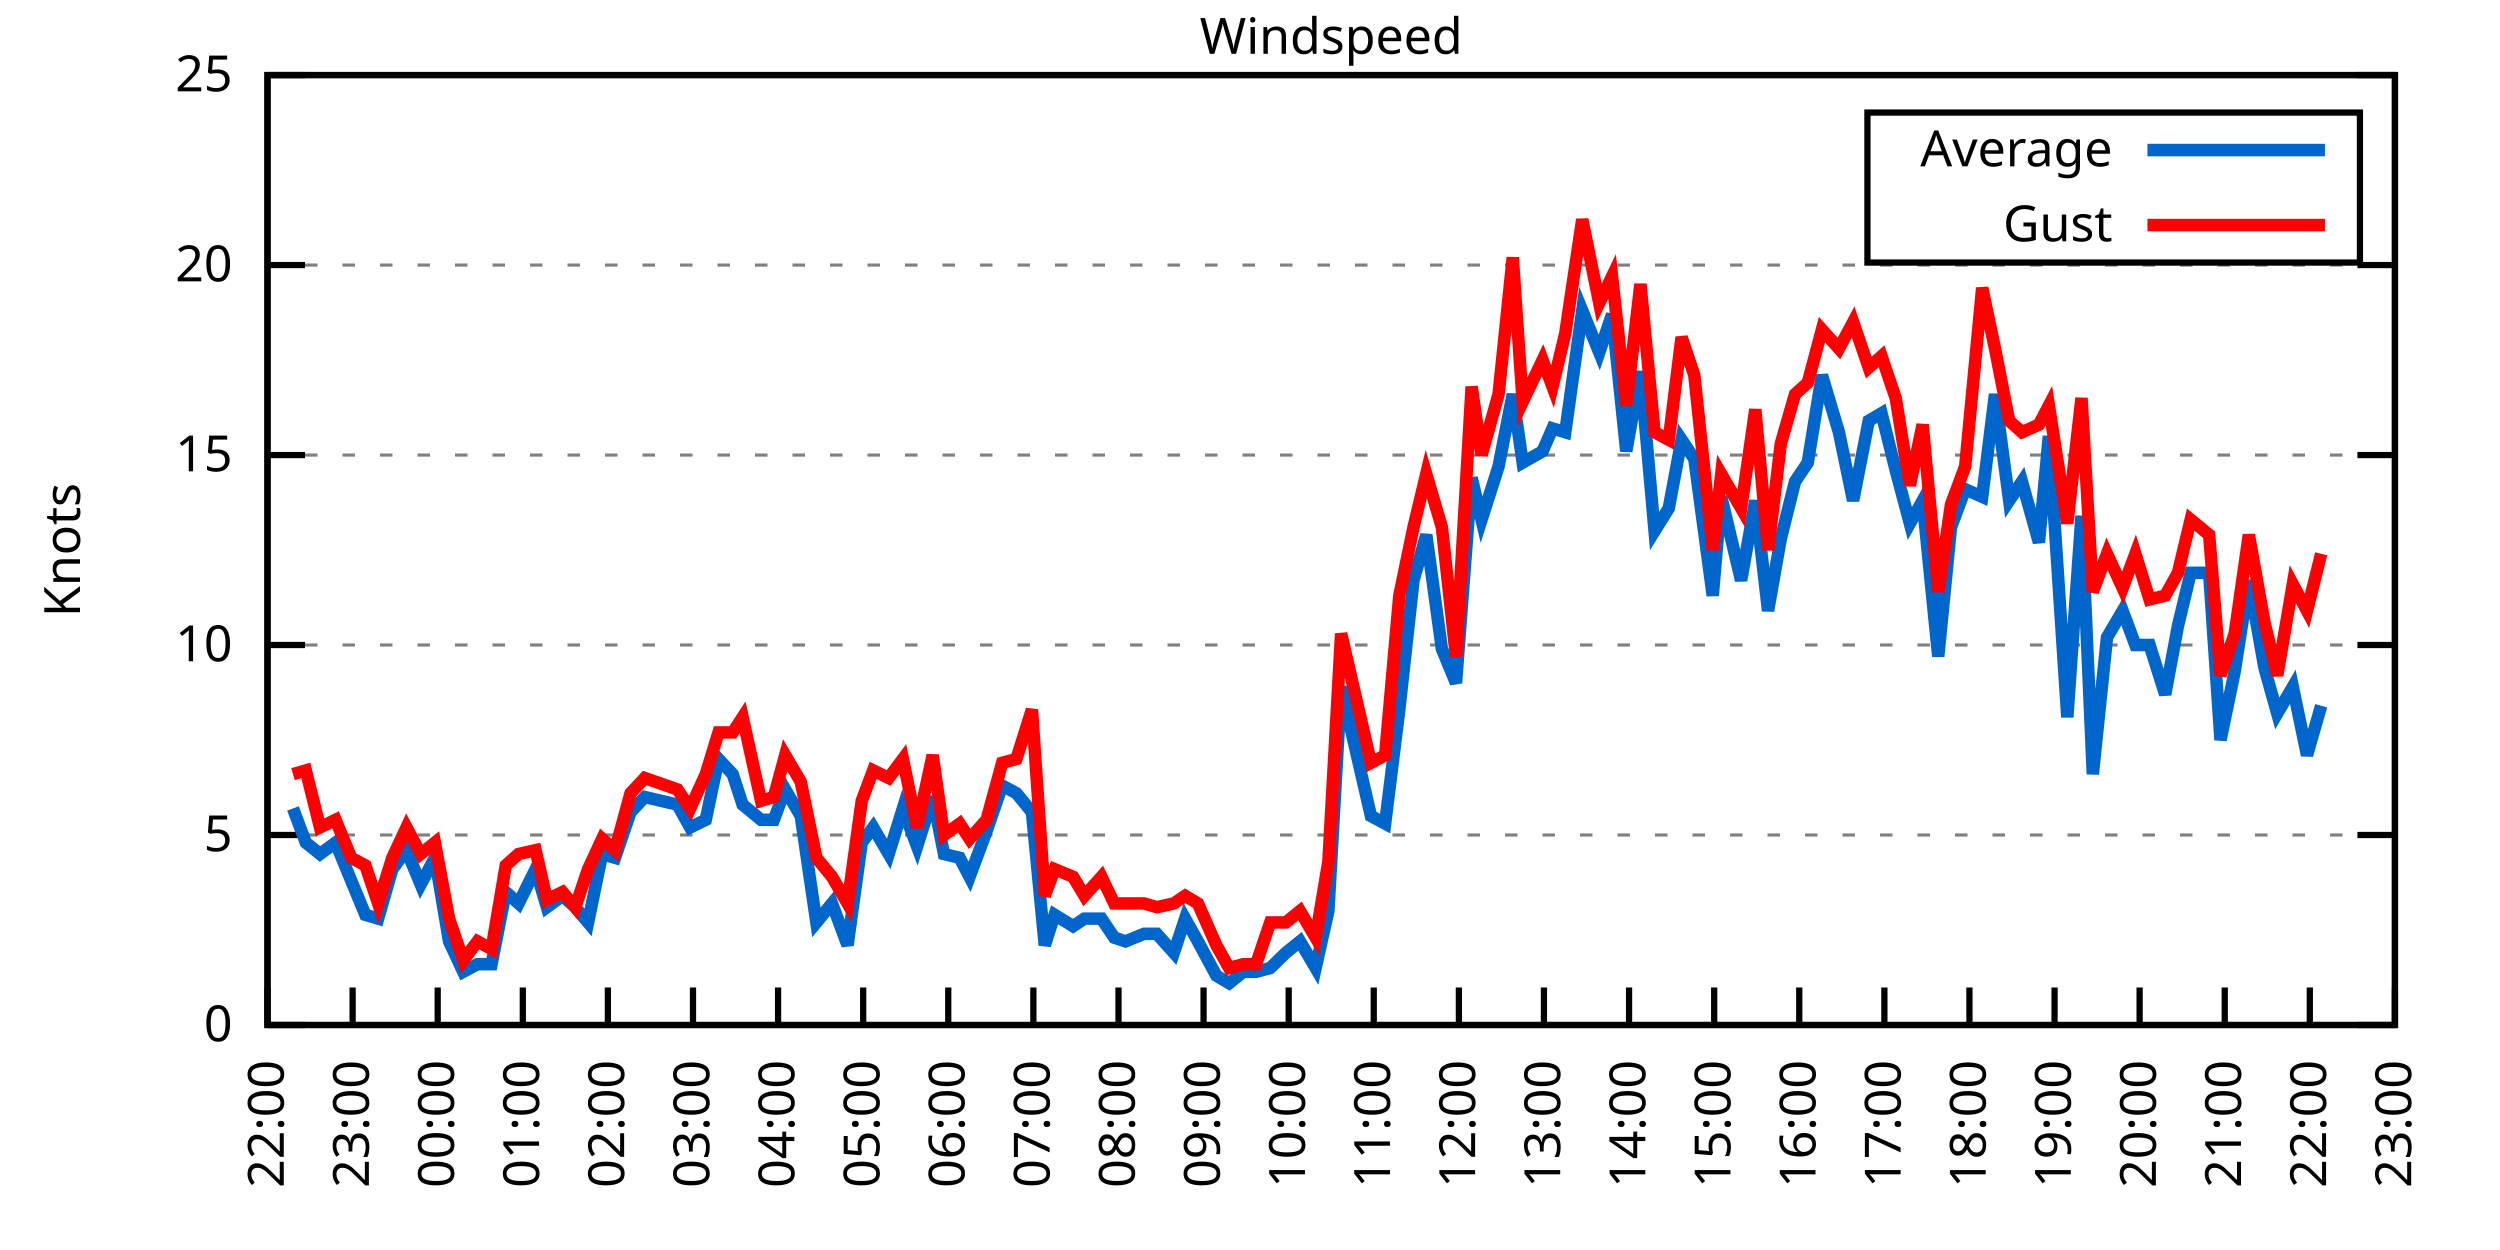
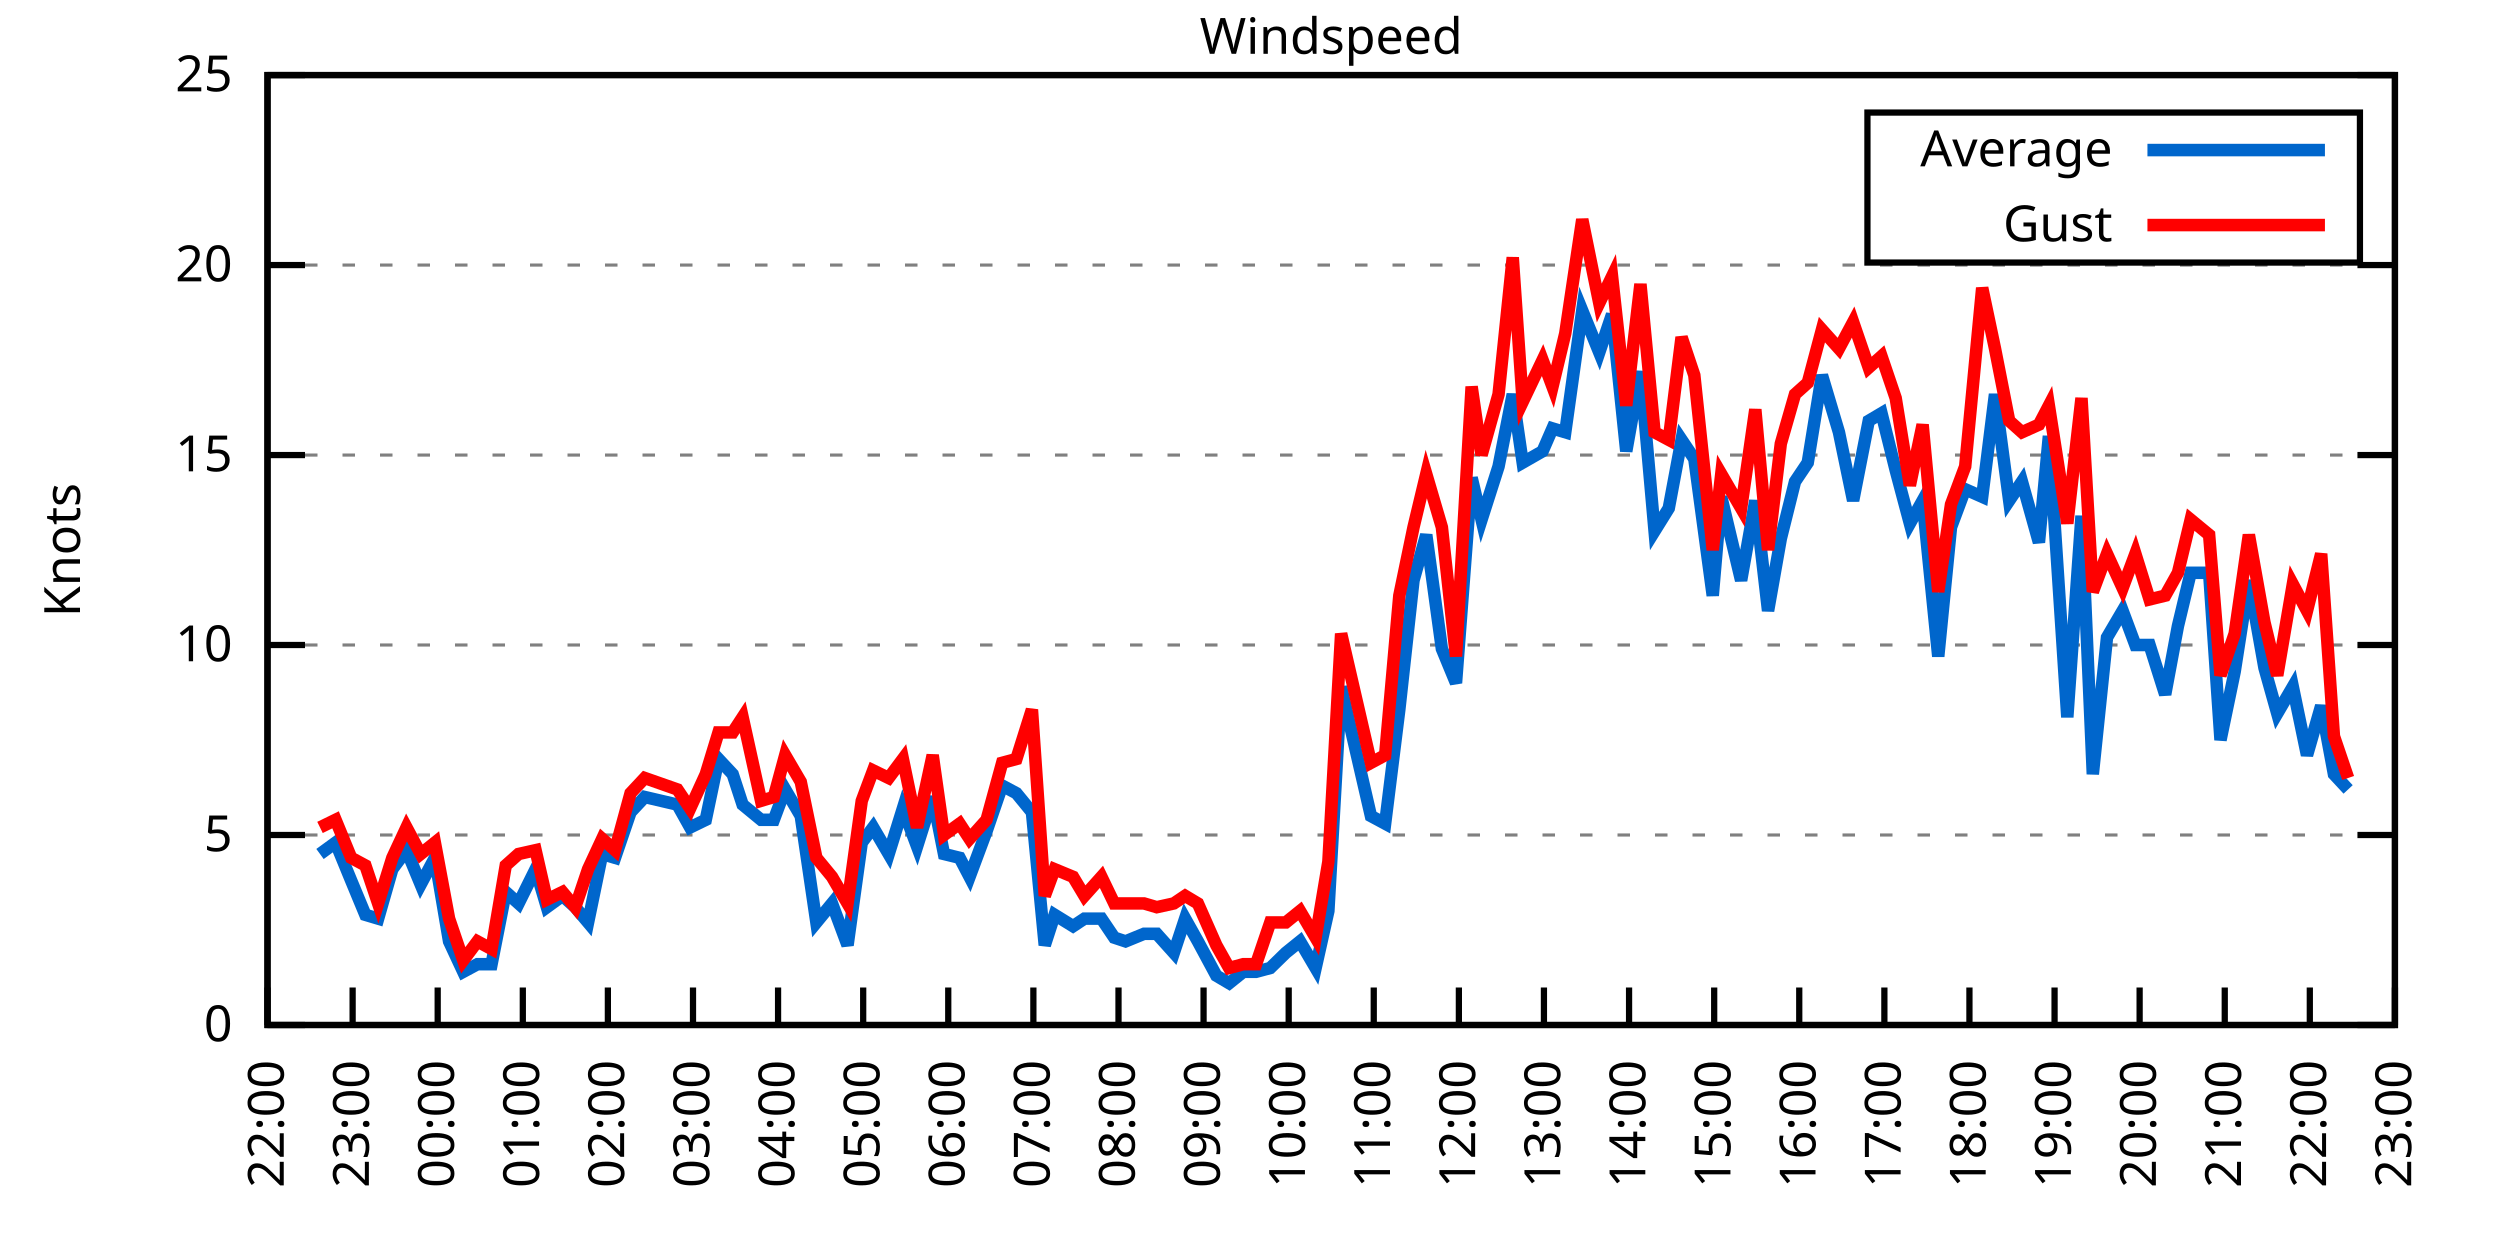
<svg xmlns="http://www.w3.org/2000/svg" xmlns:xlink="http://www.w3.org/1999/xlink" width="400" height="200" viewBox="0 0 400 200">
  <g id="gnuplot_canvas">
    <rect x="0" y="0" width="400" height="200" fill="none" />
    <defs>
      <circle id="gpDot" r="0.5" stroke-width="0.5" stroke="currentColor" />
      <path id="gpPt0" stroke-width="0.333" stroke="currentColor" d="M-1,0 h2 M0,-1 v2" />
      <path id="gpPt1" stroke-width="0.333" stroke="currentColor" d="M-1,-1 L1,1 M1,-1 L-1,1" />
      <path id="gpPt2" stroke-width="0.333" stroke="currentColor" d="M-1,0 L1,0 M0,-1 L0,1 M-1,-1 L1,1 M-1,1 L1,-1" />
      <rect id="gpPt3" stroke-width="0.333" stroke="currentColor" x="-1" y="-1" width="2" height="2" />
      <rect id="gpPt4" stroke-width="0.333" stroke="currentColor" fill="currentColor" x="-1" y="-1" width="2" height="2" />
      <circle id="gpPt5" stroke-width="0.333" stroke="currentColor" cx="0" cy="0" r="1" />
      <use xlink:href="#gpPt5" id="gpPt6" fill="currentColor" stroke="none" />
      <path id="gpPt7" stroke-width="0.333" stroke="currentColor" d="M0,-1.33 L-1.33,0.67 L1.33,0.67 z" />
      <use xlink:href="#gpPt7" id="gpPt8" fill="currentColor" stroke="none" />
      <use xlink:href="#gpPt7" id="gpPt9" stroke="currentColor" transform="rotate(180)" />
      <use xlink:href="#gpPt9" id="gpPt10" fill="currentColor" stroke="none" />
      <use xlink:href="#gpPt3" id="gpPt11" stroke="currentColor" transform="rotate(45)" />
      <use xlink:href="#gpPt11" id="gpPt12" fill="currentColor" stroke="none" />
      <path id="gpPt13" stroke-width="0.333" stroke="currentColor" d="M0,1.330 L1.265,0.411 L0.782,-1.067 L-0.782,-1.076 L-1.265,0.411 z" />
      <use xlink:href="#gpPt13" id="gpPt14" fill="currentColor" stroke="none" />
      <filter id="textbox" filterUnits="objectBoundingBox" x="0" y="0" height="1" width="1">
        <feFlood flood-color="white" flood-opacity="1" result="bgnd" />
        <feComposite in="SourceGraphic" in2="bgnd" operator="atop" />
      </filter>
      <filter id="greybox" filterUnits="objectBoundingBox" x="0" y="0" height="1" width="1">
        <feFlood flood-color="lightgrey" flood-opacity="1" result="grey" />
        <feComposite in="SourceGraphic" in2="grey" operator="atop" />
      </filter>
    </defs>
    <g fill="none" color="white" stroke="currentColor" stroke-width="1.00" stroke-linecap="butt" stroke-linejoin="miter">
</g>
    <g fill="none" color="black" stroke="currentColor" stroke-width="1.00" stroke-linecap="butt" stroke-linejoin="miter">
      <g stroke="none" shape-rendering="crispEdges">
        <polygon fill="rgb(255, 255, 255)" points="42.80,164.00 383.18,164.00 383.18,12.02 42.80,12.02 " />
      </g>
    </g>
    <g fill="none" color="black" stroke="currentColor" stroke-width="1.00" stroke-linecap="butt" stroke-linejoin="miter">
</g>
    <g fill="none" color="black" stroke="black" stroke-width="0.50" stroke-linecap="butt" stroke-linejoin="miter">
</g>
    <g fill="none" color="gray" stroke="currentColor" stroke-width="0.50" stroke-linecap="butt" stroke-linejoin="miter">
      <path stroke="gray" stroke-dasharray="2,4" class="gridline" d="M42.80,164.00 L383.19,164.00  " />
    </g>
    <g fill="none" color="gray" stroke="gray" stroke-width="1.00" stroke-linecap="butt" stroke-linejoin="miter">
</g>
    <g fill="none" color="black" stroke="currentColor" stroke-width="1.00" stroke-linecap="butt" stroke-linejoin="miter">
      <path stroke="black" d="M42.80,164.00 L48.80,164.00 M383.19,164.00 L377.19,164.00  " />
      <g transform="translate(37.20,166.60)" stroke="none" fill="black" font-family="Sans" font-size="8.00" text-anchor="end">
        <text>
          <tspan font-family="Sans"> 0</tspan>
        </text>
      </g>
    </g>
    <g fill="none" color="black" stroke="currentColor" stroke-width="1.00" stroke-linecap="butt" stroke-linejoin="miter">
</g>
    <g fill="none" color="black" stroke="black" stroke-width="0.50" stroke-linecap="butt" stroke-linejoin="miter">
</g>
    <g fill="none" color="gray" stroke="currentColor" stroke-width="0.50" stroke-linecap="butt" stroke-linejoin="miter">
      <path stroke="gray" stroke-dasharray="2,4" class="gridline" d="M42.80,133.60 L383.19,133.60  " />
    </g>
    <g fill="none" color="gray" stroke="gray" stroke-width="1.00" stroke-linecap="butt" stroke-linejoin="miter">
</g>
    <g fill="none" color="black" stroke="currentColor" stroke-width="1.00" stroke-linecap="butt" stroke-linejoin="miter">
      <path stroke="black" d="M42.80,133.60 L48.80,133.60 M383.19,133.60 L377.19,133.60  " />
      <g transform="translate(37.20,136.20)" stroke="none" fill="black" font-family="Sans" font-size="8.00" text-anchor="end">
        <text>
          <tspan font-family="Sans"> 5</tspan>
        </text>
      </g>
    </g>
    <g fill="none" color="black" stroke="currentColor" stroke-width="1.00" stroke-linecap="butt" stroke-linejoin="miter">
</g>
    <g fill="none" color="black" stroke="black" stroke-width="0.50" stroke-linecap="butt" stroke-linejoin="miter">
</g>
    <g fill="none" color="gray" stroke="currentColor" stroke-width="0.50" stroke-linecap="butt" stroke-linejoin="miter">
      <path stroke="gray" stroke-dasharray="2,4" class="gridline" d="M42.80,103.20 L383.19,103.20  " />
    </g>
    <g fill="none" color="gray" stroke="gray" stroke-width="1.00" stroke-linecap="butt" stroke-linejoin="miter">
</g>
    <g fill="none" color="black" stroke="currentColor" stroke-width="1.00" stroke-linecap="butt" stroke-linejoin="miter">
      <path stroke="black" d="M42.80,103.20 L48.80,103.20 M383.19,103.20 L377.19,103.20  " />
      <g transform="translate(37.20,105.80)" stroke="none" fill="black" font-family="Sans" font-size="8.00" text-anchor="end">
        <text>
          <tspan font-family="Sans"> 10</tspan>
        </text>
      </g>
    </g>
    <g fill="none" color="black" stroke="currentColor" stroke-width="1.00" stroke-linecap="butt" stroke-linejoin="miter">
</g>
    <g fill="none" color="black" stroke="black" stroke-width="0.50" stroke-linecap="butt" stroke-linejoin="miter">
</g>
    <g fill="none" color="gray" stroke="currentColor" stroke-width="0.50" stroke-linecap="butt" stroke-linejoin="miter">
      <path stroke="gray" stroke-dasharray="2,4" class="gridline" d="M42.80,72.81 L383.19,72.81  " />
    </g>
    <g fill="none" color="gray" stroke="gray" stroke-width="1.00" stroke-linecap="butt" stroke-linejoin="miter">
</g>
    <g fill="none" color="black" stroke="currentColor" stroke-width="1.00" stroke-linecap="butt" stroke-linejoin="miter">
      <path stroke="black" d="M42.80,72.81 L48.80,72.81 M383.19,72.81 L377.19,72.81  " />
      <g transform="translate(37.20,75.41)" stroke="none" fill="black" font-family="Sans" font-size="8.00" text-anchor="end">
        <text>
          <tspan font-family="Sans"> 15</tspan>
        </text>
      </g>
    </g>
    <g fill="none" color="black" stroke="currentColor" stroke-width="1.00" stroke-linecap="butt" stroke-linejoin="miter">
</g>
    <g fill="none" color="black" stroke="black" stroke-width="0.50" stroke-linecap="butt" stroke-linejoin="miter">
</g>
    <g fill="none" color="gray" stroke="currentColor" stroke-width="0.50" stroke-linecap="butt" stroke-linejoin="miter">
      <path stroke="gray" stroke-dasharray="2,4" class="gridline" d="M42.80,42.41 L383.19,42.41  " />
    </g>
    <g fill="none" color="gray" stroke="gray" stroke-width="1.00" stroke-linecap="butt" stroke-linejoin="miter">
</g>
    <g fill="none" color="black" stroke="currentColor" stroke-width="1.00" stroke-linecap="butt" stroke-linejoin="miter">
      <path stroke="black" d="M42.80,42.41 L48.80,42.41 M383.19,42.41 L377.19,42.41  " />
      <g transform="translate(37.20,45.01)" stroke="none" fill="black" font-family="Sans" font-size="8.00" text-anchor="end">
        <text>
          <tspan font-family="Sans"> 20</tspan>
        </text>
      </g>
    </g>
    <g fill="none" color="black" stroke="currentColor" stroke-width="1.00" stroke-linecap="butt" stroke-linejoin="miter">
</g>
    <g fill="none" color="black" stroke="black" stroke-width="0.50" stroke-linecap="butt" stroke-linejoin="miter">
</g>
    <g fill="none" color="gray" stroke="currentColor" stroke-width="0.50" stroke-linecap="butt" stroke-linejoin="miter">
      <path stroke="gray" stroke-dasharray="2,4" class="gridline" d="M42.80,12.01 L383.19,12.01  " />
    </g>
    <g fill="none" color="gray" stroke="gray" stroke-width="1.00" stroke-linecap="butt" stroke-linejoin="miter">
</g>
    <g fill="none" color="black" stroke="currentColor" stroke-width="1.00" stroke-linecap="butt" stroke-linejoin="miter">
      <path stroke="black" d="M42.80,12.01 L48.80,12.01 M383.19,12.01 L377.19,12.01  " />
      <g transform="translate(37.20,14.61)" stroke="none" fill="black" font-family="Sans" font-size="8.00" text-anchor="end">
        <text>
          <tspan font-family="Sans"> 25</tspan>
        </text>
      </g>
    </g>
    <g fill="none" color="black" stroke="currentColor" stroke-width="1.00" stroke-linecap="butt" stroke-linejoin="miter">
      <path stroke="black" d="M42.80,164.00 L42.80,158.00  " />
      <g transform="translate(45.40,169.60) rotate(270.00)" stroke="none" fill="black" font-family="Sans" font-size="8.00" text-anchor="end">
        <text>
          <tspan font-family="Sans">22:00</tspan>
        </text>
      </g>
    </g>
    <g fill="none" color="black" stroke="currentColor" stroke-width="1.00" stroke-linecap="butt" stroke-linejoin="miter">
      <path stroke="black" d="M56.42,164.00 L56.42,158.00  " />
      <g transform="translate(59.02,169.60) rotate(270.00)" stroke="none" fill="black" font-family="Sans" font-size="8.00" text-anchor="end">
        <text>
          <tspan font-family="Sans">23:00</tspan>
        </text>
      </g>
    </g>
    <g fill="none" color="black" stroke="currentColor" stroke-width="1.00" stroke-linecap="butt" stroke-linejoin="miter">
      <path stroke="black" d="M70.03,164.00 L70.03,158.00  " />
      <g transform="translate(72.63,169.60) rotate(270.00)" stroke="none" fill="black" font-family="Sans" font-size="8.00" text-anchor="end">
        <text>
          <tspan font-family="Sans">00:00</tspan>
        </text>
      </g>
    </g>
    <g fill="none" color="black" stroke="currentColor" stroke-width="1.00" stroke-linecap="butt" stroke-linejoin="miter">
      <path stroke="black" d="M83.65,164.00 L83.65,158.00  " />
      <g transform="translate(86.25,169.60) rotate(270.00)" stroke="none" fill="black" font-family="Sans" font-size="8.00" text-anchor="end">
        <text>
          <tspan font-family="Sans">01:00</tspan>
        </text>
      </g>
    </g>
    <g fill="none" color="black" stroke="currentColor" stroke-width="1.00" stroke-linecap="butt" stroke-linejoin="miter">
      <path stroke="black" d="M97.26,164.00 L97.26,158.00  " />
      <g transform="translate(99.86,169.60) rotate(270.00)" stroke="none" fill="black" font-family="Sans" font-size="8.00" text-anchor="end">
        <text>
          <tspan font-family="Sans">02:00</tspan>
        </text>
      </g>
    </g>
    <g fill="none" color="black" stroke="currentColor" stroke-width="1.00" stroke-linecap="butt" stroke-linejoin="miter">
      <path stroke="black" d="M110.88,164.00 L110.88,158.00  " />
      <g transform="translate(113.48,169.60) rotate(270.00)" stroke="none" fill="black" font-family="Sans" font-size="8.00" text-anchor="end">
        <text>
          <tspan font-family="Sans">03:00</tspan>
        </text>
      </g>
    </g>
    <g fill="none" color="black" stroke="currentColor" stroke-width="1.00" stroke-linecap="butt" stroke-linejoin="miter">
      <path stroke="black" d="M124.49,164.00 L124.49,158.00  " />
      <g transform="translate(127.09,169.60) rotate(270.00)" stroke="none" fill="black" font-family="Sans" font-size="8.00" text-anchor="end">
        <text>
          <tspan font-family="Sans">04:00</tspan>
        </text>
      </g>
    </g>
    <g fill="none" color="black" stroke="currentColor" stroke-width="1.00" stroke-linecap="butt" stroke-linejoin="miter">
      <path stroke="black" d="M138.11,164.00 L138.11,158.00  " />
      <g transform="translate(140.71,169.60) rotate(270.00)" stroke="none" fill="black" font-family="Sans" font-size="8.00" text-anchor="end">
        <text>
          <tspan font-family="Sans">05:00</tspan>
        </text>
      </g>
    </g>
    <g fill="none" color="black" stroke="currentColor" stroke-width="1.00" stroke-linecap="butt" stroke-linejoin="miter">
      <path stroke="black" d="M151.72,164.00 L151.72,158.00  " />
      <g transform="translate(154.32,169.60) rotate(270.00)" stroke="none" fill="black" font-family="Sans" font-size="8.00" text-anchor="end">
        <text>
          <tspan font-family="Sans">06:00</tspan>
        </text>
      </g>
    </g>
    <g fill="none" color="black" stroke="currentColor" stroke-width="1.00" stroke-linecap="butt" stroke-linejoin="miter">
      <path stroke="black" d="M165.34,164.00 L165.34,158.00  " />
      <g transform="translate(167.94,169.60) rotate(270.00)" stroke="none" fill="black" font-family="Sans" font-size="8.00" text-anchor="end">
        <text>
          <tspan font-family="Sans">07:00</tspan>
        </text>
      </g>
    </g>
    <g fill="none" color="black" stroke="currentColor" stroke-width="1.00" stroke-linecap="butt" stroke-linejoin="miter">
      <path stroke="black" d="M178.96,164.00 L178.96,158.00  " />
      <g transform="translate(181.56,169.60) rotate(270.00)" stroke="none" fill="black" font-family="Sans" font-size="8.00" text-anchor="end">
        <text>
          <tspan font-family="Sans">08:00</tspan>
        </text>
      </g>
    </g>
    <g fill="none" color="black" stroke="currentColor" stroke-width="1.00" stroke-linecap="butt" stroke-linejoin="miter">
      <path stroke="black" d="M192.57,164.00 L192.57,158.00  " />
      <g transform="translate(195.17,169.60) rotate(270.00)" stroke="none" fill="black" font-family="Sans" font-size="8.00" text-anchor="end">
        <text>
          <tspan font-family="Sans">09:00</tspan>
        </text>
      </g>
    </g>
    <g fill="none" color="black" stroke="currentColor" stroke-width="1.00" stroke-linecap="butt" stroke-linejoin="miter">
      <path stroke="black" d="M206.19,164.00 L206.19,158.00  " />
      <g transform="translate(208.79,169.60) rotate(270.00)" stroke="none" fill="black" font-family="Sans" font-size="8.00" text-anchor="end">
        <text>
          <tspan font-family="Sans">10:00</tspan>
        </text>
      </g>
    </g>
    <g fill="none" color="black" stroke="currentColor" stroke-width="1.00" stroke-linecap="butt" stroke-linejoin="miter">
      <path stroke="black" d="M219.80,164.00 L219.80,158.00  " />
      <g transform="translate(222.40,169.60) rotate(270.00)" stroke="none" fill="black" font-family="Sans" font-size="8.00" text-anchor="end">
        <text>
          <tspan font-family="Sans">11:00</tspan>
        </text>
      </g>
    </g>
    <g fill="none" color="black" stroke="currentColor" stroke-width="1.00" stroke-linecap="butt" stroke-linejoin="miter">
      <path stroke="black" d="M233.42,164.00 L233.42,158.00  " />
      <g transform="translate(236.02,169.60) rotate(270.00)" stroke="none" fill="black" font-family="Sans" font-size="8.00" text-anchor="end">
        <text>
          <tspan font-family="Sans">12:00</tspan>
        </text>
      </g>
    </g>
    <g fill="none" color="black" stroke="currentColor" stroke-width="1.00" stroke-linecap="butt" stroke-linejoin="miter">
      <path stroke="black" d="M247.03,164.00 L247.03,158.00  " />
      <g transform="translate(249.63,169.60) rotate(270.00)" stroke="none" fill="black" font-family="Sans" font-size="8.00" text-anchor="end">
        <text>
          <tspan font-family="Sans">13:00</tspan>
        </text>
      </g>
    </g>
    <g fill="none" color="black" stroke="currentColor" stroke-width="1.00" stroke-linecap="butt" stroke-linejoin="miter">
      <path stroke="black" d="M260.65,164.00 L260.65,158.00  " />
      <g transform="translate(263.25,169.60) rotate(270.00)" stroke="none" fill="black" font-family="Sans" font-size="8.00" text-anchor="end">
        <text>
          <tspan font-family="Sans">14:00</tspan>
        </text>
      </g>
    </g>
    <g fill="none" color="black" stroke="currentColor" stroke-width="1.00" stroke-linecap="butt" stroke-linejoin="miter">
      <path stroke="black" d="M274.27,164.00 L274.27,158.00  " />
      <g transform="translate(276.87,169.60) rotate(270.00)" stroke="none" fill="black" font-family="Sans" font-size="8.00" text-anchor="end">
        <text>
          <tspan font-family="Sans">15:00</tspan>
        </text>
      </g>
    </g>
    <g fill="none" color="black" stroke="currentColor" stroke-width="1.00" stroke-linecap="butt" stroke-linejoin="miter">
      <path stroke="black" d="M287.88,164.00 L287.88,158.00  " />
      <g transform="translate(290.48,169.60) rotate(270.00)" stroke="none" fill="black" font-family="Sans" font-size="8.00" text-anchor="end">
        <text>
          <tspan font-family="Sans">16:00</tspan>
        </text>
      </g>
    </g>
    <g fill="none" color="black" stroke="currentColor" stroke-width="1.00" stroke-linecap="butt" stroke-linejoin="miter">
      <path stroke="black" d="M301.50,164.00 L301.50,158.00  " />
      <g transform="translate(304.10,169.60) rotate(270.00)" stroke="none" fill="black" font-family="Sans" font-size="8.00" text-anchor="end">
        <text>
          <tspan font-family="Sans">17:00</tspan>
        </text>
      </g>
    </g>
    <g fill="none" color="black" stroke="currentColor" stroke-width="1.00" stroke-linecap="butt" stroke-linejoin="miter">
      <path stroke="black" d="M315.11,164.00 L315.11,158.00  " />
      <g transform="translate(317.71,169.60) rotate(270.00)" stroke="none" fill="black" font-family="Sans" font-size="8.00" text-anchor="end">
        <text>
          <tspan font-family="Sans">18:00</tspan>
        </text>
      </g>
    </g>
    <g fill="none" color="black" stroke="currentColor" stroke-width="1.00" stroke-linecap="butt" stroke-linejoin="miter">
      <path stroke="black" d="M328.73,164.00 L328.73,158.00  " />
      <g transform="translate(331.33,169.60) rotate(270.00)" stroke="none" fill="black" font-family="Sans" font-size="8.00" text-anchor="end">
        <text>
          <tspan font-family="Sans">19:00</tspan>
        </text>
      </g>
    </g>
    <g fill="none" color="black" stroke="currentColor" stroke-width="1.00" stroke-linecap="butt" stroke-linejoin="miter">
      <path stroke="black" d="M342.34,164.00 L342.34,158.00  " />
      <g transform="translate(344.94,169.60) rotate(270.00)" stroke="none" fill="black" font-family="Sans" font-size="8.00" text-anchor="end">
        <text>
          <tspan font-family="Sans">20:00</tspan>
        </text>
      </g>
    </g>
    <g fill="none" color="black" stroke="currentColor" stroke-width="1.00" stroke-linecap="butt" stroke-linejoin="miter">
      <path stroke="black" d="M355.96,164.00 L355.96,158.00  " />
      <g transform="translate(358.56,169.60) rotate(270.00)" stroke="none" fill="black" font-family="Sans" font-size="8.00" text-anchor="end">
        <text>
          <tspan font-family="Sans">21:00</tspan>
        </text>
      </g>
    </g>
    <g fill="none" color="black" stroke="currentColor" stroke-width="1.00" stroke-linecap="butt" stroke-linejoin="miter">
      <path stroke="black" d="M369.57,164.00 L369.57,158.00  " />
      <g transform="translate(372.17,169.60) rotate(270.00)" stroke="none" fill="black" font-family="Sans" font-size="8.00" text-anchor="end">
        <text>
          <tspan font-family="Sans">22:00</tspan>
        </text>
      </g>
    </g>
    <g fill="none" color="black" stroke="currentColor" stroke-width="1.00" stroke-linecap="butt" stroke-linejoin="miter">
      <path stroke="black" d="M383.19,164.00 L383.19,158.00  " />
      <g transform="translate(385.79,169.60) rotate(270.00)" stroke="none" fill="black" font-family="Sans" font-size="8.00" text-anchor="end">
        <text>
          <tspan font-family="Sans">23:00</tspan>
        </text>
      </g>
    </g>
    <g fill="none" color="black" stroke="currentColor" stroke-width="1.00" stroke-linecap="butt" stroke-linejoin="miter">
</g>
    <g fill="none" color="black" stroke="currentColor" stroke-width="1.00" stroke-linecap="butt" stroke-linejoin="miter">
      <path stroke="black" d="M42.80,12.01 L42.80,164.00 L383.19,164.00 L383.19,12.01 L42.80,12.01 Z  " />
    </g>
    <g fill="none" color="black" stroke="currentColor" stroke-width="1.00" stroke-linecap="butt" stroke-linejoin="miter">
</g>
    <g fill="none" color="black" stroke="currentColor" stroke-width="1.00" stroke-linecap="butt" stroke-linejoin="miter">
      <path stroke="black" d="M298.79,42.01 L298.79,18.01 L377.59,18.01 L377.59,42.01 L298.79,42.01 Z  " />
    </g>
    <g id="Windspeed_plot_1">
      <g fill="none" color="white" stroke="black" stroke-width="2.00" stroke-linecap="butt" stroke-linejoin="miter">
</g>
      <g fill="none" color="black" stroke="currentColor" stroke-width="2.00" stroke-linecap="butt" stroke-linejoin="miter">
        <g transform="translate(337.99,26.61)" stroke="none" fill="black" font-family="Sans" font-size="8.00" text-anchor="end">
          <text>
            <tspan font-family="Sans">Average</tspan>
          </text>
        </g>
      </g>
      <g fill="none" color="black" stroke="currentColor" stroke-width="2.00" stroke-linecap="butt" stroke-linejoin="miter">
-         <path stroke="rgb(  0, 102, 204)" d="M343.59,24.01 L371.99,24.01 M46.88,129.35 L48.93,134.82 L51.20,136.64 L53.69,134.82 L56.19,140.90 L58.46,146.37   L60.50,146.98 L62.77,139.07 L65.04,136.03 L67.31,141.51 L69.58,137.25 L71.85,150.62 L74.12,155.49 L76.39,154.27   L78.65,154.27 L80.92,142.72 L82.97,144.55 L85.69,139.07 L87.50,145.15 L90.00,143.33 L92.04,145.15 L94.09,147.59   L96.35,136.64 L98.40,137.25 L100.89,129.95 L103.16,127.52 L108.38,128.74 L110.42,132.39 L112.92,131.17 L114.96,121.44   L117.23,123.87 L118.82,128.74 L121.77,131.17 L123.81,131.17 L125.63,126.31 L128.12,130.56 L130.62,147.59 L133.12,144.55   L135.61,151.23 L137.88,134.82 L139.70,132.39 L142.19,136.64 L144.46,129.35 L146.73,135.43 L149.23,127.52 L151.04,136.64   L153.54,137.25 L155.13,140.29 L157.85,132.99 L160.35,125.70 L162.62,126.91 L165.11,129.95 L167.16,151.23 L168.74,146.37   L171.69,148.19 L173.51,146.98 L176.23,146.98 L178.28,150.02 L180.09,150.62 L183.04,149.41 L185.08,149.41 L187.81,152.45   L189.62,146.98 L191.66,150.62 L194.61,156.10 L196.66,157.31 L198.93,155.49 L200.97,155.49 L203.24,154.88 L205.73,152.45   L208.00,150.62 L210.50,154.88 L212.54,145.76 L214.58,109.89 L219.35,130.56 L221.62,131.78 L223.89,113.54 L226.16,92.87   L228.20,85.57 L230.70,103.81 L232.96,109.28 L235.46,76.45 L237.05,83.14 L239.77,74.63 L242.04,63.08 L243.63,74.02   L246.81,72.20 L248.40,68.55 L250.44,69.16 L253.16,49.70 L255.88,56.39 L257.93,50.31 L260.20,72.20 L262.47,59.43   L264.73,84.97 L267.00,81.32 L269.05,70.37 L271.09,73.41 L274.04,95.30 L275.40,79.49 L278.58,92.87 L280.85,80.10   L282.89,97.73 L284.93,86.18 L287.20,77.06 L289.24,74.02 L291.51,60.04 L294.23,69.16 L296.50,80.10 L299.00,67.33   L301.04,66.12 L303.31,75.24 L305.58,83.75 L307.62,80.10 L310.12,105.03 L312.16,84.36 L314.43,78.28 L317.15,79.49   L319.20,63.08 L321.47,80.10 L323.51,77.06 L326.23,86.79 L327.82,69.77 L330.77,114.76 L333.04,82.53 L334.85,123.87   L337.12,101.99 L339.62,97.73 L341.66,103.20 L343.93,103.20 L346.43,111.11 L348.47,100.16 L350.51,91.65 L353.46,91.65   L355.28,118.40 L357.55,107.46 L359.82,92.87 L362.31,106.85 L364.36,114.15 L366.85,109.89 L369.12,120.83 L371.39,112.93    " />
+         <path stroke="rgb(  0, 102, 204)" d="M343.59,24.01 L371.99,24.01 M51.20,136.64 L53.69,134.82 L56.19,140.90 L58.46,146.37 L60.50,146.98 L62.77,139.07   L65.04,136.03 L67.31,141.51 L69.58,137.25 L71.85,150.62 L74.12,155.49 L76.39,154.27 L78.65,154.27 L80.92,142.72   L82.97,144.55 L85.69,139.07 L87.50,145.15 L90.00,143.33 L92.04,145.15 L94.09,147.59 L96.35,136.64 L98.40,137.25   L100.89,129.95 L103.16,127.52 L108.38,128.74 L110.42,132.39 L112.92,131.17 L114.96,121.44 L117.23,123.87 L118.82,128.74   L121.77,131.17 L123.81,131.17 L125.63,126.31 L128.12,130.56 L130.62,147.59 L133.12,144.55 L135.61,151.23 L137.88,134.82   L139.70,132.39 L142.19,136.64 L144.46,129.35 L146.73,135.43 L149.23,127.52 L151.04,136.64 L153.54,137.25 L155.13,140.29   L157.85,132.99 L160.35,125.70 L162.62,126.91 L165.11,129.95 L167.16,151.23 L168.74,146.37 L171.69,148.19 L173.51,146.98   L176.23,146.98 L178.28,150.02 L180.09,150.62 L183.04,149.41 L185.08,149.41 L187.81,152.45 L189.62,146.98 L191.66,150.62   L194.61,156.10 L196.66,157.31 L198.93,155.49 L200.97,155.49 L203.24,154.88 L205.73,152.45 L208.00,150.62 L210.50,154.88   L212.54,145.76 L214.58,109.89 L219.35,130.56 L221.62,131.78 L223.89,113.54 L226.16,92.87 L228.20,85.57 L230.70,103.81   L232.96,109.28 L235.46,76.45 L237.05,83.14 L239.77,74.63 L242.04,63.08 L243.63,74.02 L246.81,72.20 L248.40,68.55   L250.44,69.16 L253.16,49.70 L255.88,56.39 L257.93,50.31 L260.20,72.20 L262.47,59.43 L264.73,84.97 L267.00,81.32   L269.05,70.37 L271.09,73.41 L274.04,95.30 L275.40,79.49 L278.58,92.87 L280.85,80.10 L282.89,97.73 L284.93,86.18   L287.20,77.06 L289.24,74.02 L291.51,60.04 L294.23,69.16 L296.50,80.10 L299.00,67.33 L301.04,66.12 L303.31,75.24   L305.58,83.75 L307.62,80.10 L310.12,105.03 L312.16,84.36 L314.43,78.28 L317.15,79.49 L319.20,63.08 L321.47,80.10   L323.51,77.06 L326.23,86.79 L327.82,69.77 L330.77,114.76 L333.04,82.53 L334.85,123.87 L337.12,101.99 L339.62,97.73   L341.66,103.20 L343.93,103.20 L346.43,111.11 L348.47,100.16 L350.51,91.65 L353.46,91.65 L355.28,118.40 L357.55,107.46   L359.82,92.87 L362.31,106.85 L364.36,114.15 L366.85,109.89 L369.12,120.83 L371.39,112.93 L373.43,123.87 L375.70,126.31    " />
      </g>
    </g>
    <g id="Windspeed_plot_2">
      <g fill="none" color="black" stroke="currentColor" stroke-width="2.00" stroke-linecap="butt" stroke-linejoin="miter">
        <g transform="translate(337.99,38.61)" stroke="none" fill="black" font-family="Sans" font-size="8.00" text-anchor="end">
          <text>
            <tspan font-family="Sans">Gust</tspan>
          </text>
        </g>
      </g>
      <g fill="none" color="black" stroke="currentColor" stroke-width="2.00" stroke-linecap="butt" stroke-linejoin="miter">
-         <path stroke="rgb(255,   0,   0)" d="M343.59,36.01 L371.99,36.01 M46.88,123.87 L48.93,123.27 L51.20,132.39 L53.69,131.17 L56.19,137.25 L58.46,138.47   L60.50,144.55 L62.77,137.25 L65.04,132.39 L67.31,136.64 L69.58,134.82 L71.85,146.98 L74.12,153.66 L76.39,150.62   L78.65,151.84 L80.92,138.47 L82.97,136.64 L85.69,136.03 L87.50,143.94 L90.00,142.72 L92.04,145.15 L94.09,139.07   L96.35,134.21 L98.40,136.03 L100.89,126.91 L103.16,124.48 L108.38,126.31 L110.42,129.35 L112.92,123.87 L114.96,117.19   L117.23,117.19 L118.82,114.76 L121.77,128.13 L123.81,127.52 L125.63,120.83 L128.12,125.09 L130.62,137.25 L133.12,140.29   L135.61,144.55 L137.88,128.13 L139.70,123.27 L142.19,124.48 L144.46,121.44 L146.73,132.39 L149.23,120.83 L151.04,133.60   L153.54,131.78 L155.13,134.21 L157.85,131.17 L160.35,122.05 L162.62,121.44 L165.11,113.54 L167.16,143.33 L168.74,139.07   L171.69,140.29 L173.51,143.33 L176.23,140.29 L178.28,144.55 L180.09,144.55 L183.04,144.55 L185.08,145.15 L187.81,144.55   L189.62,143.33 L191.66,144.55 L194.61,151.23 L196.66,154.88 L198.93,154.27 L200.97,154.27 L203.24,147.59 L205.73,147.59   L208.00,145.76 L210.50,150.02 L212.54,137.86 L214.58,101.38 L219.35,122.05 L221.62,120.83 L223.89,95.30 L226.16,84.36   L228.20,75.85 L230.70,84.36 L232.96,105.03 L235.46,61.86 L237.05,72.81 L239.77,63.08 L242.04,41.19 L243.63,64.29   L246.81,57.61 L248.40,61.86 L250.44,53.35 L253.16,35.11 L255.88,48.49 L257.93,44.23 L260.20,64.90 L262.47,45.45   L264.73,69.16 L267.00,70.37 L269.05,53.96 L271.09,60.04 L274.04,88.00 L275.40,75.85 L278.58,81.32 L280.85,65.51   L282.89,88.00 L284.93,70.98 L287.20,63.08 L289.24,61.25 L291.51,52.74 L294.23,55.78 L296.50,51.53 L299.00,58.82   L301.04,57.00 L303.31,63.69 L305.58,77.67 L307.62,67.94 L310.12,94.69 L312.16,80.71 L314.43,74.63 L317.15,46.06   L319.20,55.78 L321.47,67.33 L323.51,69.16 L326.23,67.94 L327.82,64.90 L330.77,83.75 L333.04,63.69 L334.85,94.69   L337.12,88.61 L339.62,94.08 L341.66,88.61 L343.93,95.91 L346.43,95.30 L348.47,91.65 L350.51,83.14 L353.46,85.57   L355.28,108.07 L357.55,101.38 L359.82,85.57 L362.31,99.56 L364.36,108.07 L366.85,93.48 L369.12,97.73 L371.39,88.61    " />
+         <path stroke="rgb(255,   0,   0)" d="M343.59,36.01 L371.99,36.01 M51.20,132.39 L53.69,131.17 L56.19,137.25 L58.46,138.47 L60.50,144.55 L62.77,137.25   L65.04,132.39 L67.31,136.64 L69.58,134.82 L71.85,146.98 L74.12,153.66 L76.39,150.62 L78.65,151.84 L80.92,138.47   L82.97,136.64 L85.69,136.03 L87.50,143.94 L90.00,142.72 L92.04,145.15 L94.09,139.07 L96.35,134.21 L98.40,136.03   L100.89,126.91 L103.16,124.48 L108.38,126.31 L110.42,129.35 L112.92,123.87 L114.96,117.19 L117.23,117.19 L118.82,114.76   L121.77,128.13 L123.81,127.52 L125.63,120.83 L128.12,125.09 L130.62,137.25 L133.12,140.29 L135.61,144.55 L137.88,128.13   L139.70,123.27 L142.19,124.48 L144.46,121.44 L146.73,132.39 L149.23,120.83 L151.04,133.60 L153.54,131.78 L155.13,134.21   L157.85,131.17 L160.35,122.05 L162.62,121.44 L165.11,113.54 L167.16,143.33 L168.74,139.07 L171.69,140.29 L173.51,143.33   L176.23,140.29 L178.28,144.55 L180.09,144.55 L183.04,144.55 L185.08,145.15 L187.81,144.55 L189.62,143.33 L191.66,144.55   L194.61,151.23 L196.66,154.88 L198.93,154.27 L200.97,154.27 L203.24,147.59 L205.73,147.59 L208.00,145.76 L210.50,150.02   L212.54,137.86 L214.58,101.38 L219.35,122.05 L221.62,120.83 L223.89,95.30 L226.16,84.36 L228.20,75.85 L230.70,84.36   L232.96,105.03 L235.46,61.86 L237.05,72.81 L239.77,63.08 L242.04,41.19 L243.63,64.29 L246.81,57.61 L248.40,61.86   L250.44,53.35 L253.16,35.11 L255.88,48.49 L257.93,44.23 L260.20,64.90 L262.47,45.45 L264.73,69.16 L267.00,70.37   L269.05,53.96 L271.09,60.04 L274.04,88.00 L275.40,75.85 L278.58,81.32 L280.85,65.51 L282.89,88.00 L284.93,70.98   L287.20,63.08 L289.24,61.25 L291.51,52.74 L294.23,55.78 L296.50,51.53 L299.00,58.82 L301.04,57.00 L303.31,63.69   L305.58,77.67 L307.62,67.94 L310.12,94.69 L312.16,80.71 L314.43,74.63 L317.15,46.06 L319.20,55.78 L321.47,67.33   L323.51,69.16 L326.23,67.94 L327.82,64.90 L330.77,83.75 L333.04,63.69 L334.85,94.69 L337.12,88.61 L339.62,94.08   L341.66,88.61 L343.93,95.91 L346.43,95.30 L348.47,91.65 L350.51,83.14 L353.46,85.57 L355.28,108.07 L357.55,101.38   L359.82,85.57 L362.31,99.56 L364.36,108.07 L366.85,93.48 L369.12,97.73 L371.39,88.61 L373.43,117.80 L375.70,124.48    " />
      </g>
    </g>
    <g fill="none" color="black" stroke="currentColor" stroke-width="2.00" stroke-linecap="butt" stroke-linejoin="miter">
</g>
    <g fill="none" color="black" stroke="black" stroke-width="1.00" stroke-linecap="butt" stroke-linejoin="miter">
</g>
    <g fill="none" color="black" stroke="currentColor" stroke-width="1.00" stroke-linecap="butt" stroke-linejoin="miter">
      <path stroke="black" d="M42.80,12.01 L42.80,164.00 L383.19,164.00 L383.19,12.01 L42.80,12.01 Z  " />
      <g transform="translate(12.80,88.01) rotate(270.00)" stroke="none" fill="black" font-family="Sans" font-size="8.00" text-anchor="middle">
        <text>
          <tspan font-family="Sans">Knots</tspan>
        </text>
      </g>
    </g>
    <g fill="none" color="black" stroke="currentColor" stroke-width="1.00" stroke-linecap="butt" stroke-linejoin="miter">
</g>
    <g fill="none" color="black" stroke="currentColor" stroke-width="1.00" stroke-linecap="butt" stroke-linejoin="miter">
      <g transform="translate(212.99,8.61)" stroke="none" fill="black" font-family="Sans" font-size="8.00" text-anchor="middle">
        <text>
          <tspan font-family="Sans">Windspeed</tspan>
        </text>
      </g>
    </g>
    <g fill="none" color="black" stroke="currentColor" stroke-width="1.00" stroke-linecap="butt" stroke-linejoin="miter">
</g>
  </g>
</svg>
